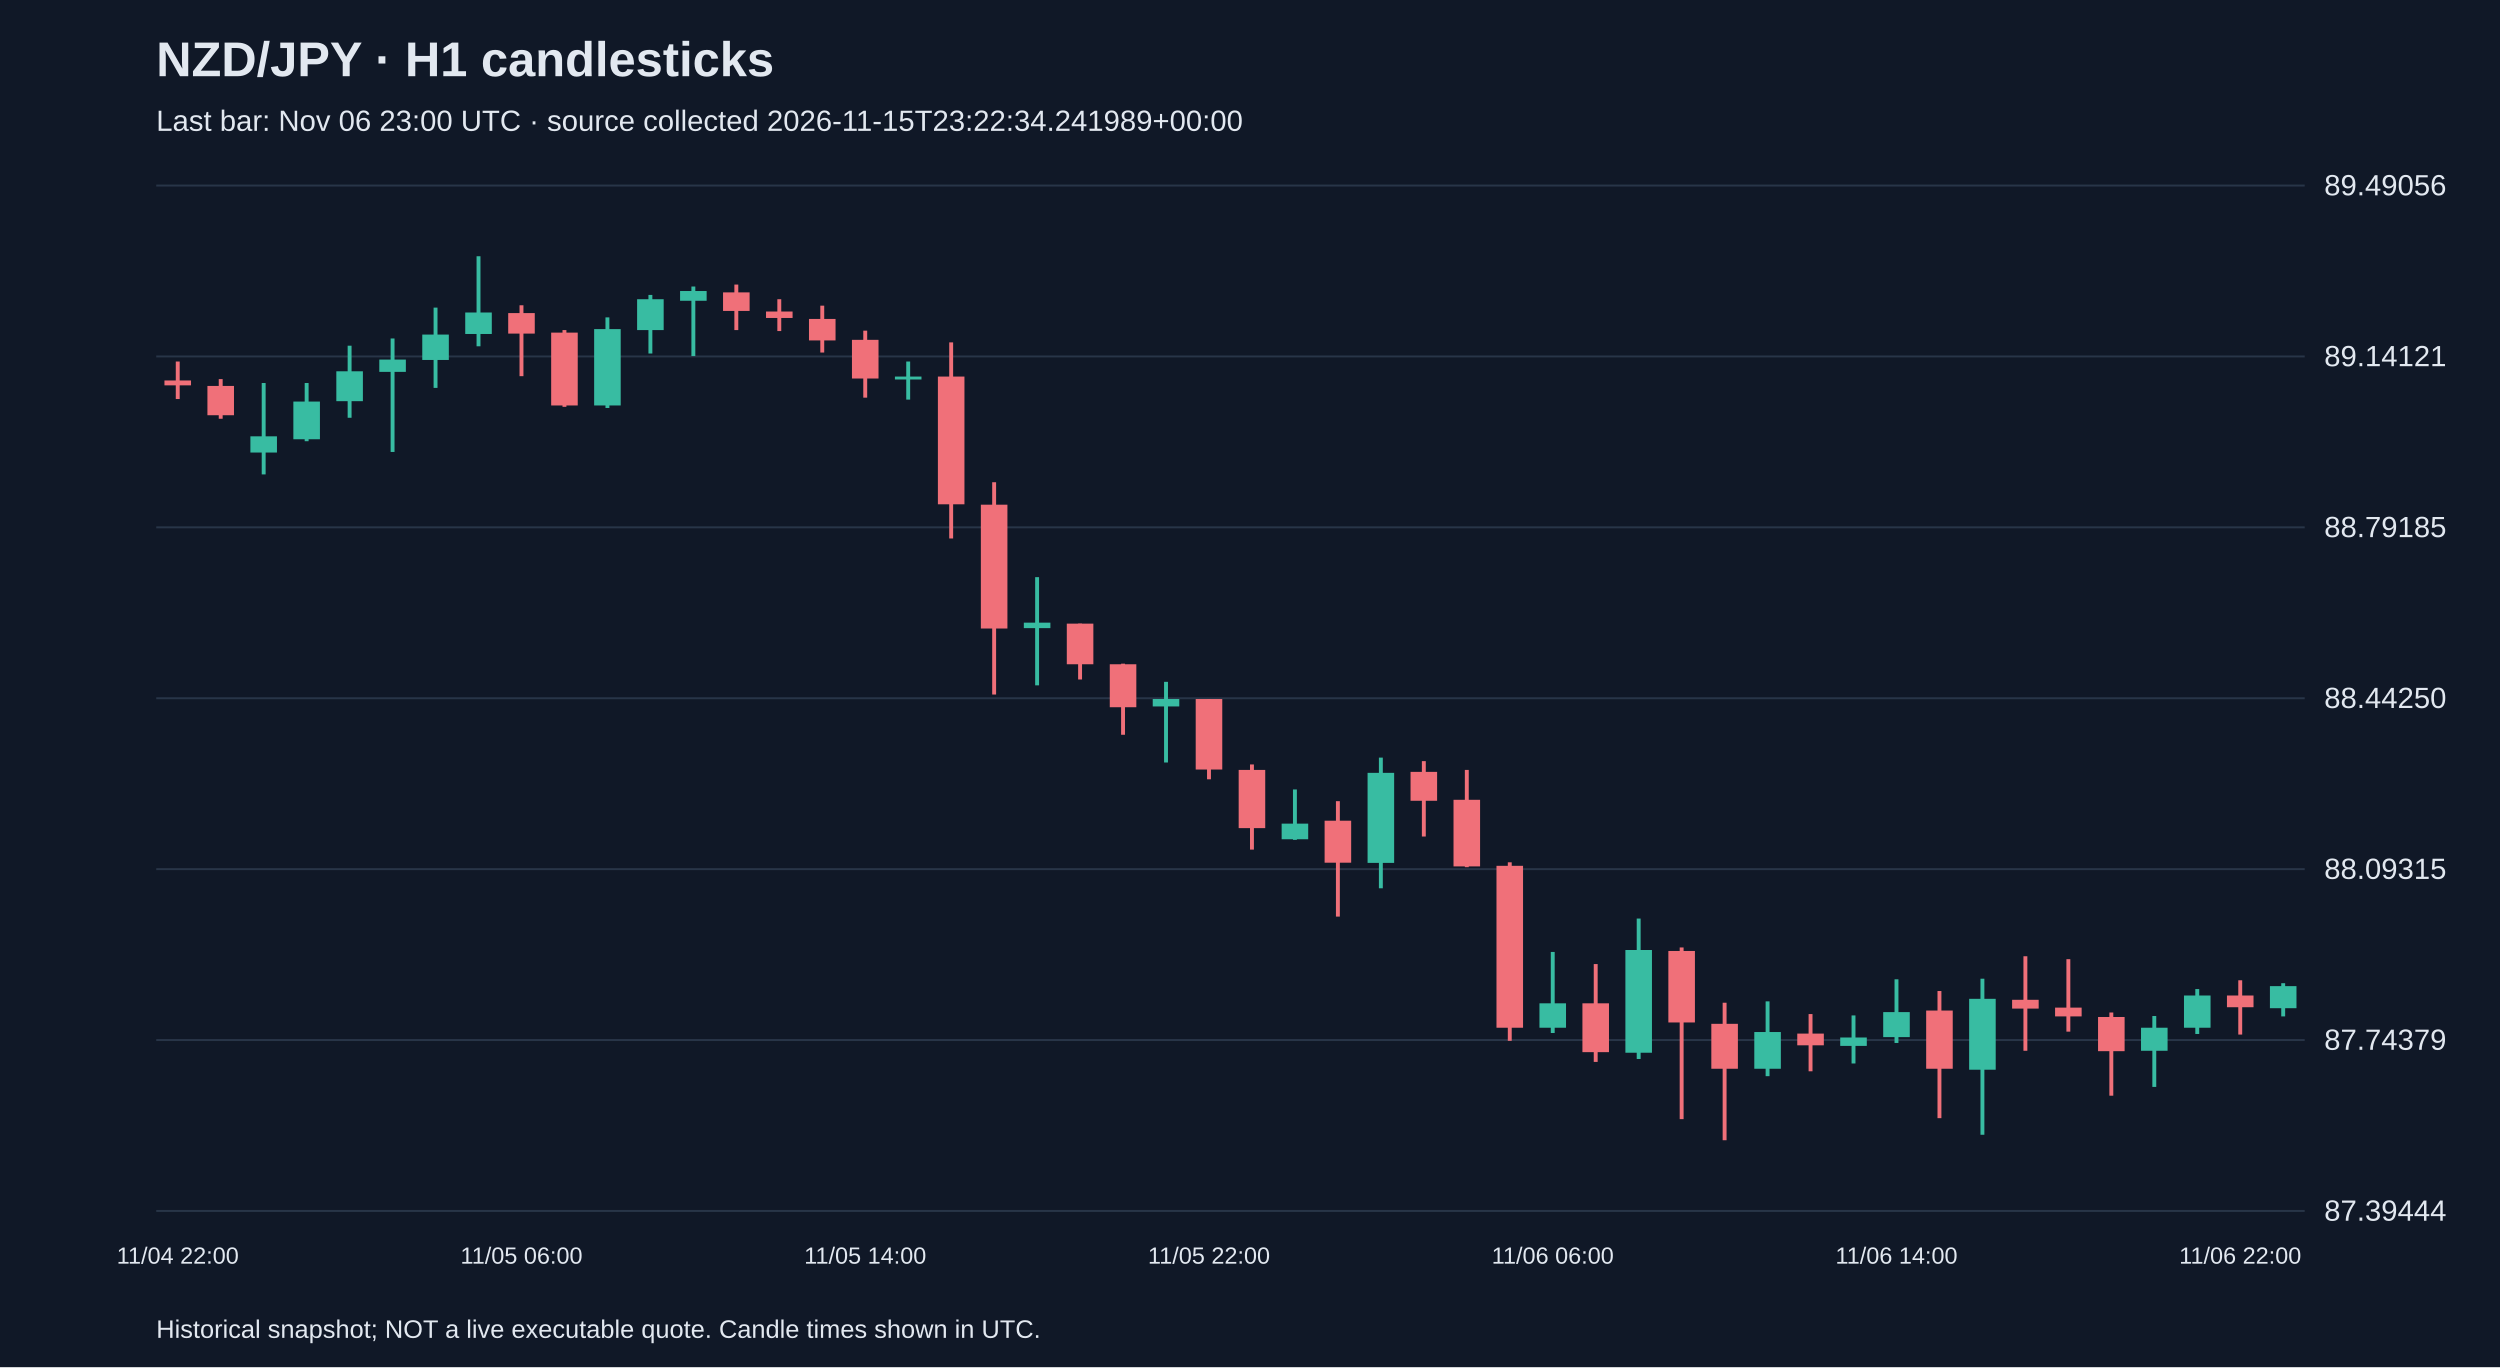
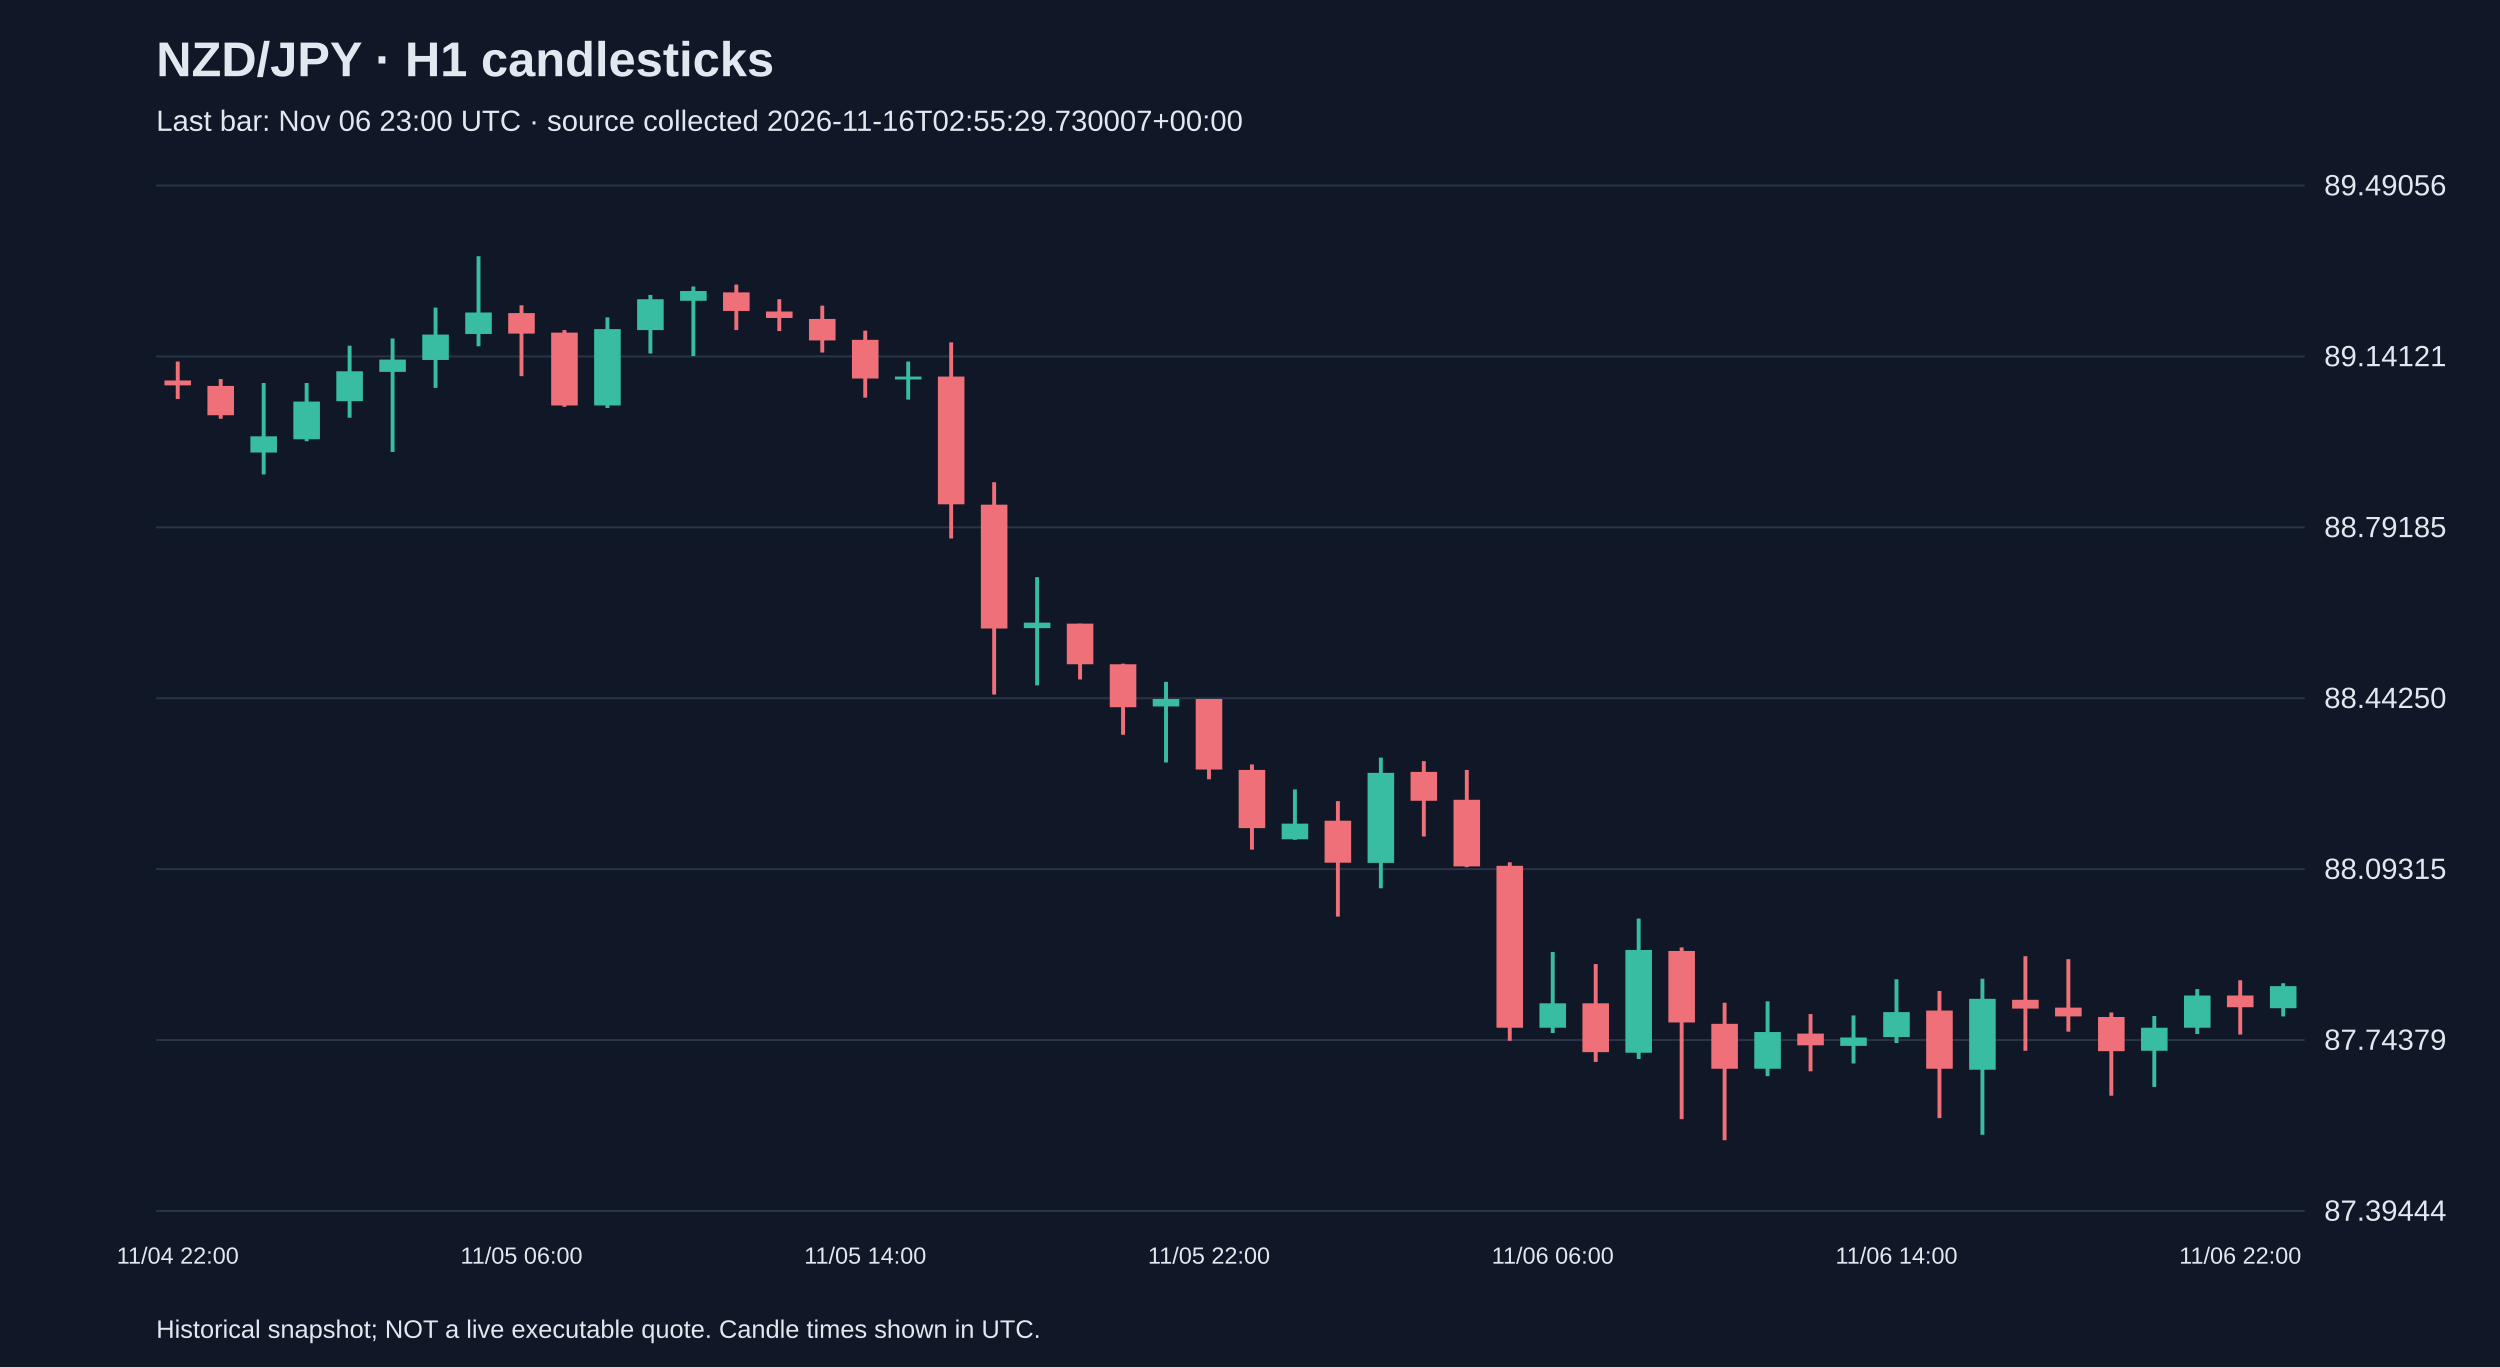
<svg xmlns="http://www.w3.org/2000/svg" viewBox="0 0 1280 700">
  <rect width="100%" height="100%" fill="#101827" />
  <style>text{font-family:Arial,sans-serif;fill:#e2e8f0}</style>
  <text x="80" y="39" font-size="25" font-weight="bold">NZD/JPY · H1 candlesticks</text>
-   <text x="80" y="67" font-size="15" fill="#a6b1c5">Last bar: Nov 06 23:00 UTC · source collected 2026-11-15T23:22:34.241989+00:00</text>
+   <text x="80" y="67" font-size="15" fill="#a6b1c5">Last bar: Nov 06 23:00 UTC · source collected 2026-11-16T02:55:29.730007+00:00</text>
  <line x1="80" y1="620.0" x2="1180" y2="620.0" stroke="#283548" />
  <text x="1190" y="625.0" font-size="15">87.39444</text>
  <line x1="80" y1="532.5" x2="1180" y2="532.5" stroke="#283548" />
  <text x="1190" y="537.5" font-size="15">87.74379</text>
  <line x1="80" y1="445.0" x2="1180" y2="445.0" stroke="#283548" />
  <text x="1190" y="450.0" font-size="15">88.09315</text>
  <line x1="80" y1="357.5" x2="1180" y2="357.5" stroke="#283548" />
  <text x="1190" y="362.5" font-size="15">88.44250</text>
  <line x1="80" y1="270.0" x2="1180" y2="270.0" stroke="#283548" />
  <text x="1190" y="275.0" font-size="15">88.79185</text>
  <line x1="80" y1="182.5" x2="1180" y2="182.5" stroke="#283548" />
  <text x="1190" y="187.5" font-size="15">89.14121</text>
  <line x1="80" y1="95.0" x2="1180" y2="95.0" stroke="#283548" />
  <text x="1190" y="100.0" font-size="15">89.49056</text>
  <line x1="91.0" y1="185.1" x2="91.0" y2="204.3" stroke="#f07079" stroke-width="2" />
  <rect x="84.2" y="194.8" width="13.6" height="2.5" fill="#f07079" />
  <text x="91.0" y="647" text-anchor="middle" font-size="12">11/04 22:00</text>
  <line x1="113.0" y1="194.1" x2="113.0" y2="214.4" stroke="#f07079" stroke-width="2" />
  <rect x="106.2" y="197.6" width="13.6" height="15.0" fill="#f07079" />
  <line x1="135.0" y1="196.1" x2="135.0" y2="242.9" stroke="#38bca2" stroke-width="2" />
  <rect x="128.2" y="223.4" width="13.6" height="8.3" fill="#38bca2" />
  <line x1="157.0" y1="196.1" x2="157.0" y2="225.9" stroke="#38bca2" stroke-width="2" />
  <rect x="150.2" y="205.6" width="13.6" height="19.3" fill="#38bca2" />
  <line x1="179.0" y1="177.0" x2="179.0" y2="213.9" stroke="#38bca2" stroke-width="2" />
  <rect x="172.2" y="190.1" width="13.6" height="15.3" fill="#38bca2" />
  <line x1="201.0" y1="173.3" x2="201.0" y2="231.4" stroke="#38bca2" stroke-width="2" />
  <rect x="194.2" y="184.1" width="13.6" height="6.3" fill="#38bca2" />
  <line x1="223.0" y1="157.5" x2="223.0" y2="198.6" stroke="#38bca2" stroke-width="2" />
  <rect x="216.2" y="171.3" width="13.6" height="13.0" fill="#38bca2" />
  <line x1="245.0" y1="131.2" x2="245.0" y2="177.3" stroke="#38bca2" stroke-width="2" />
  <rect x="238.2" y="160.0" width="13.6" height="11.0" fill="#38bca2" />
  <line x1="267.0" y1="156.3" x2="267.0" y2="192.6" stroke="#f07079" stroke-width="2" />
  <rect x="260.2" y="160.3" width="13.6" height="10.5" fill="#f07079" />
  <text x="267.0" y="647" text-anchor="middle" font-size="12">11/05 06:00</text>
  <line x1="289.0" y1="169.0" x2="289.0" y2="208.3" stroke="#f07079" stroke-width="2" />
  <rect x="282.2" y="170.3" width="13.6" height="37.3" fill="#f07079" />
  <line x1="311.0" y1="162.5" x2="311.0" y2="208.9" stroke="#38bca2" stroke-width="2" />
  <rect x="304.2" y="168.5" width="13.6" height="39.1" fill="#38bca2" />
  <line x1="333.0" y1="151.0" x2="333.0" y2="181.0" stroke="#38bca2" stroke-width="2" />
  <rect x="326.2" y="153.2" width="13.6" height="15.8" fill="#38bca2" />
  <line x1="355.0" y1="146.7" x2="355.0" y2="182.3" stroke="#38bca2" stroke-width="2" />
  <rect x="348.2" y="149.0" width="13.6" height="5.0" fill="#38bca2" />
  <line x1="377.0" y1="145.7" x2="377.0" y2="169.0" stroke="#f07079" stroke-width="2" />
  <rect x="370.2" y="149.7" width="13.6" height="9.5" fill="#f07079" />
  <line x1="399.0" y1="153.2" x2="399.0" y2="169.5" stroke="#f07079" stroke-width="2" />
  <rect x="392.2" y="159.5" width="13.6" height="3.3" fill="#f07079" />
  <line x1="421.0" y1="156.5" x2="421.0" y2="180.5" stroke="#f07079" stroke-width="2" />
  <rect x="414.2" y="163.3" width="13.6" height="11.0" fill="#f07079" />
  <line x1="443.0" y1="169.3" x2="443.0" y2="203.6" stroke="#f07079" stroke-width="2" />
  <rect x="436.2" y="174.0" width="13.6" height="19.8" fill="#f07079" />
  <text x="443.0" y="647" text-anchor="middle" font-size="12">11/05 14:00</text>
  <line x1="465.0" y1="185.1" x2="465.0" y2="204.6" stroke="#38bca2" stroke-width="2" />
  <rect x="458.2" y="192.8" width="13.6" height="1.5" fill="#38bca2" />
  <line x1="487.0" y1="175.3" x2="487.0" y2="275.7" stroke="#f07079" stroke-width="2" />
  <rect x="480.2" y="192.8" width="13.6" height="65.4" fill="#f07079" />
  <line x1="509.0" y1="246.9" x2="509.0" y2="355.6" stroke="#f07079" stroke-width="2" />
  <rect x="502.2" y="258.4" width="13.6" height="63.4" fill="#f07079" />
  <line x1="531.0" y1="295.5" x2="531.0" y2="350.9" stroke="#38bca2" stroke-width="2" />
  <rect x="524.2" y="318.8" width="13.6" height="2.8" fill="#38bca2" />
  <line x1="553.0" y1="319.3" x2="553.0" y2="347.9" stroke="#f07079" stroke-width="2" />
  <rect x="546.2" y="319.3" width="13.6" height="20.8" fill="#f07079" />
  <line x1="575.0" y1="339.8" x2="575.0" y2="376.2" stroke="#f07079" stroke-width="2" />
  <rect x="568.2" y="340.1" width="13.6" height="22.0" fill="#f07079" />
  <line x1="597.0" y1="349.1" x2="597.0" y2="390.4" stroke="#38bca2" stroke-width="2" />
  <rect x="590.2" y="357.9" width="13.6" height="3.8" fill="#38bca2" />
  <line x1="619.0" y1="357.9" x2="619.0" y2="399.0" stroke="#f07079" stroke-width="2" />
  <rect x="612.2" y="357.9" width="13.6" height="36.1" fill="#f07079" />
  <text x="619.0" y="647" text-anchor="middle" font-size="12">11/05 22:00</text>
  <line x1="641.0" y1="391.4" x2="641.0" y2="435.0" stroke="#f07079" stroke-width="2" />
  <rect x="634.2" y="394.2" width="13.6" height="29.8" fill="#f07079" />
  <line x1="663.0" y1="404.2" x2="663.0" y2="430.0" stroke="#38bca2" stroke-width="2" />
  <rect x="656.2" y="421.7" width="13.6" height="8.0" fill="#38bca2" />
  <line x1="685.0" y1="410.2" x2="685.0" y2="469.3" stroke="#f07079" stroke-width="2" />
  <rect x="678.2" y="420.2" width="13.6" height="21.5" fill="#f07079" />
  <line x1="707.0" y1="387.9" x2="707.0" y2="454.8" stroke="#38bca2" stroke-width="2" />
  <rect x="700.2" y="395.7" width="13.6" height="46.1" fill="#38bca2" />
  <line x1="729.0" y1="389.7" x2="729.0" y2="428.3" stroke="#f07079" stroke-width="2" />
  <rect x="722.2" y="395.2" width="13.6" height="14.8" fill="#f07079" />
  <line x1="751.0" y1="394.2" x2="751.0" y2="444.0" stroke="#f07079" stroke-width="2" />
  <rect x="744.2" y="409.5" width="13.6" height="34.1" fill="#f07079" />
  <line x1="773.0" y1="441.5" x2="773.0" y2="532.9" stroke="#f07079" stroke-width="2" />
  <rect x="766.2" y="443.3" width="13.6" height="82.9" fill="#f07079" />
  <line x1="795.0" y1="487.4" x2="795.0" y2="528.9" stroke="#38bca2" stroke-width="2" />
  <rect x="788.2" y="513.7" width="13.6" height="12.5" fill="#38bca2" />
  <text x="795.0" y="647" text-anchor="middle" font-size="12">11/06 06:00</text>
  <line x1="817.0" y1="493.6" x2="817.0" y2="543.7" stroke="#f07079" stroke-width="2" />
  <rect x="810.2" y="513.7" width="13.6" height="25.0" fill="#f07079" />
  <line x1="839.0" y1="470.3" x2="839.0" y2="542.2" stroke="#38bca2" stroke-width="2" />
  <rect x="832.2" y="486.4" width="13.6" height="52.6" fill="#38bca2" />
  <line x1="861.0" y1="485.1" x2="861.0" y2="573.0" stroke="#f07079" stroke-width="2" />
  <rect x="854.2" y="486.9" width="13.6" height="36.6" fill="#f07079" />
  <line x1="883.0" y1="513.4" x2="883.0" y2="583.8" stroke="#f07079" stroke-width="2" />
  <rect x="876.2" y="524.2" width="13.6" height="23.0" fill="#f07079" />
  <line x1="905.0" y1="512.7" x2="905.0" y2="551.0" stroke="#38bca2" stroke-width="2" />
  <rect x="898.2" y="528.4" width="13.6" height="18.8" fill="#38bca2" />
  <line x1="927.0" y1="519.2" x2="927.0" y2="548.5" stroke="#f07079" stroke-width="2" />
  <rect x="920.2" y="529.2" width="13.6" height="6.0" fill="#f07079" />
  <line x1="949.0" y1="519.9" x2="949.0" y2="544.5" stroke="#38bca2" stroke-width="2" />
  <rect x="942.2" y="531.2" width="13.6" height="4.3" fill="#38bca2" />
  <line x1="971.0" y1="501.4" x2="971.0" y2="534.0" stroke="#38bca2" stroke-width="2" />
  <rect x="964.2" y="518.2" width="13.6" height="12.8" fill="#38bca2" />
  <text x="971.0" y="647" text-anchor="middle" font-size="12">11/06 14:00</text>
  <line x1="993.0" y1="507.4" x2="993.0" y2="572.5" stroke="#f07079" stroke-width="2" />
  <rect x="986.2" y="517.4" width="13.6" height="29.8" fill="#f07079" />
  <line x1="1015.0" y1="501.1" x2="1015.0" y2="581.0" stroke="#38bca2" stroke-width="2" />
  <rect x="1008.2" y="511.4" width="13.6" height="36.3" fill="#38bca2" />
  <line x1="1037.0" y1="489.6" x2="1037.0" y2="538.0" stroke="#f07079" stroke-width="2" />
  <rect x="1030.2" y="511.9" width="13.6" height="4.5" fill="#f07079" />
  <line x1="1059.0" y1="491.1" x2="1059.0" y2="528.2" stroke="#f07079" stroke-width="2" />
  <rect x="1052.2" y="515.9" width="13.6" height="4.5" fill="#f07079" />
  <line x1="1081.0" y1="518.4" x2="1081.0" y2="561.0" stroke="#f07079" stroke-width="2" />
  <rect x="1074.2" y="520.7" width="13.6" height="17.5" fill="#f07079" />
  <line x1="1103.0" y1="520.2" x2="1103.0" y2="556.5" stroke="#38bca2" stroke-width="2" />
  <rect x="1096.2" y="526.2" width="13.6" height="11.8" fill="#38bca2" />
  <line x1="1125.0" y1="506.4" x2="1125.0" y2="529.4" stroke="#38bca2" stroke-width="2" />
  <rect x="1118.2" y="509.7" width="13.6" height="16.5" fill="#38bca2" />
  <line x1="1147.0" y1="501.9" x2="1147.0" y2="529.7" stroke="#f07079" stroke-width="2" />
  <rect x="1140.2" y="509.7" width="13.6" height="6.0" fill="#f07079" />
  <text x="1147.0" y="647" text-anchor="middle" font-size="12">11/06 22:00</text>
  <line x1="1169.0" y1="503.4" x2="1169.0" y2="520.4" stroke="#38bca2" stroke-width="2" />
  <rect x="1162.2" y="504.9" width="13.6" height="11.3" fill="#38bca2" />
  <text x="80" y="685" font-size="13">Historical snapshot; NOT a live executable quote. Candle times shown in UTC.</text>
</svg>
